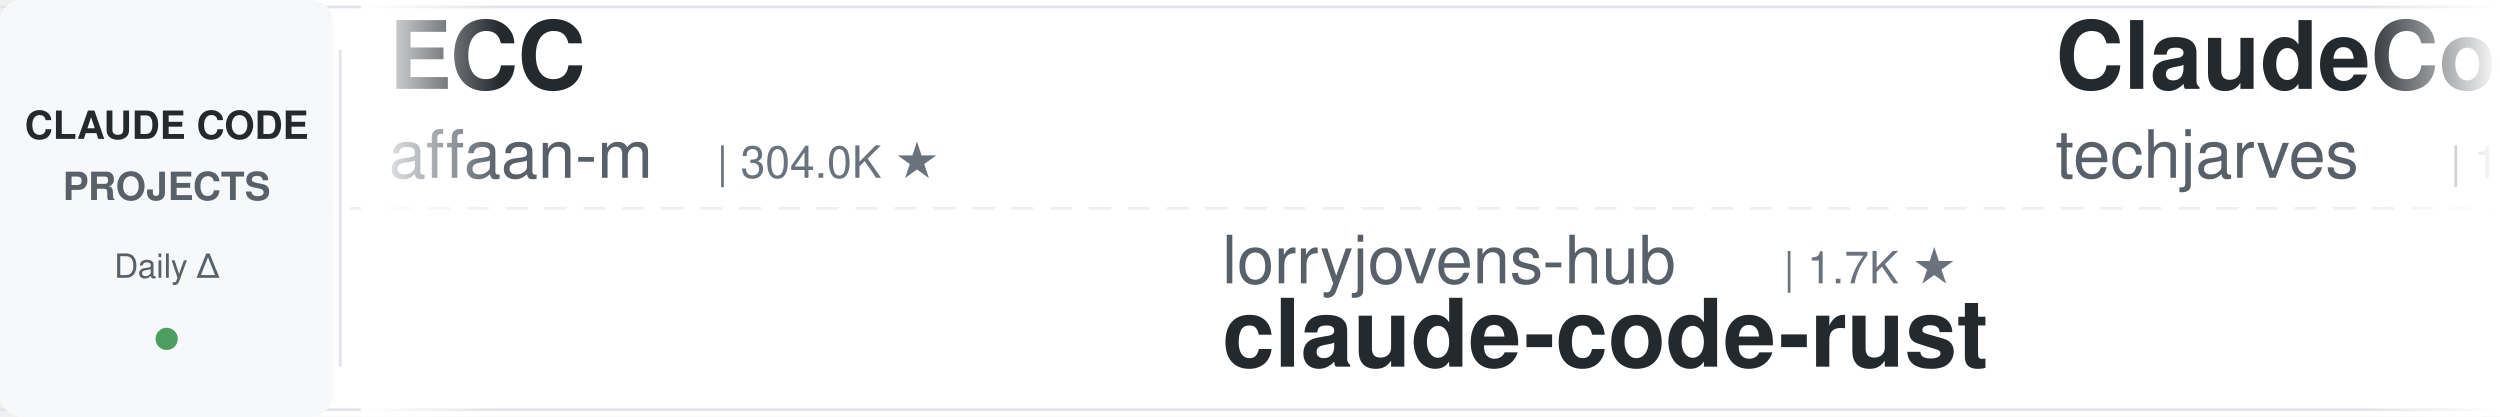
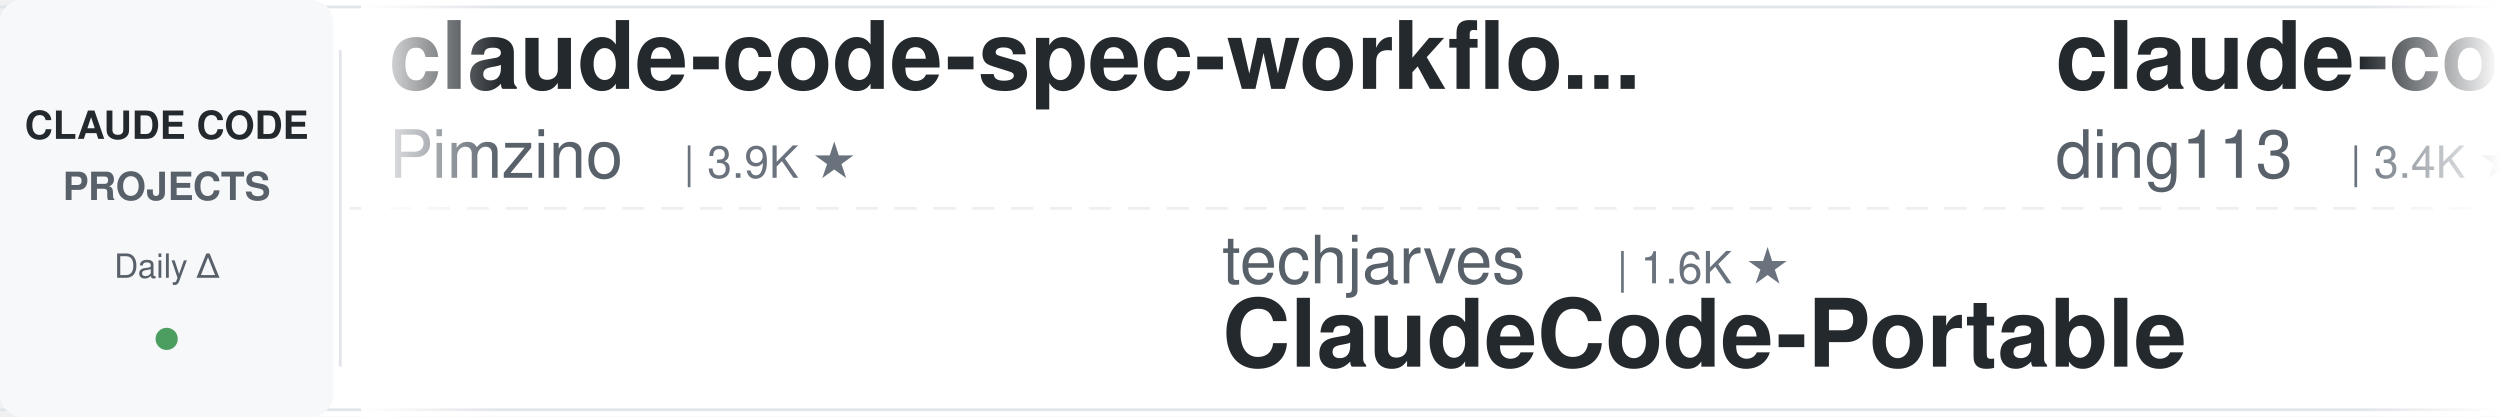
<svg xmlns="http://www.w3.org/2000/svg" width="900" height="150">
  <defs>
    <linearGradient id="leftFade" x1="0%" y1="0%" x2="100%" y2="0%">
      <stop offset="0%" style="stop-color:#ffffff;stop-opacity:1" />
      <stop offset="100%" style="stop-color:#ffffff;stop-opacity:0" />
    </linearGradient>
    <linearGradient id="rightFade" x1="0%" y1="0%" x2="100%" y2="0%">
      <stop offset="0%" style="stop-color:#ffffff;stop-opacity:0" />
      <stop offset="100%" style="stop-color:#ffffff;stop-opacity:1" />
    </linearGradient>
  </defs>
  <rect width="900" height="150" fill="#ffffff" rx="8" />
  <rect x="0" y="2" width="900" height="1" fill="#e1e4e8" />
  <rect x="0" y="147" width="900" height="1" fill="#e1e4e8" />
  <line x1="0" y1="75" x2="900" y2="75" stroke="#e1e4e8" stroke-width="1" stroke-dasharray="8 6" opacity="0.6" />
  <rect x="0" y="0" width="120" height="150" fill="#f6f8fa" rx="8" />
  <text x="60" y="50" font-family="-apple-system, BlinkMacSystemFont, 'Segoe UI', Helvetica, Arial, sans-serif" font-size="14" font-weight="600" fill="#24292e" text-anchor="middle">CLAUDE CODE</text>
  <text x="60" y="72" font-family="-apple-system, BlinkMacSystemFont, 'Segoe UI', Helvetica, Arial, sans-serif" font-size="14" font-weight="600" fill="#586069" text-anchor="middle">PROJECTS</text>
  <text x="60" y="100" font-family="-apple-system, BlinkMacSystemFont, 'Segoe UI', Helvetica, Arial, sans-serif" font-size="12" font-weight="500" fill="#586069" text-anchor="middle">Daily Δ</text>
  <circle cx="60" cy="122" r="4" fill="#22863a" opacity="0.8" />
  <rect x="122" y="18" width="1" height="114" fill="#e1e4e8" />
  <clipPath id="tickerClip">
    <rect x="130" y="0" width="770" height="150" />
  </clipPath>
  <g clip-path="url(#tickerClip)">
    <g id="tickerItems">
      <animateTransform attributeName="transform" attributeType="XML" type="translate" from="0 0" to="-3000 0" dur="54s" repeatCount="indefinite" />
      <g transform="translate(0, 0)">
-         <text x="140" y="32" font-family="-apple-system, BlinkMacSystemFont, 'Segoe UI', Helvetica, Arial, sans-serif" font-size="34" font-weight="600" fill="#24292e">ECC</text>
-         <text x="140" y="64" font-family="-apple-system, BlinkMacSystemFont, 'Segoe UI', Helvetica, Arial, sans-serif" font-size="24" font-weight="400" fill="#586069">affaan-m</text>
-         <text x="258" y="64" font-family="-apple-system, BlinkMacSystemFont, 'Segoe UI', Helvetica, Arial, sans-serif" font-size="16" font-weight="500" fill="#6a737d">| 304.0K ★</text>
+         <text x="140" y="32" font-family="-apple-system, BlinkMacSystemFont, 'Segoe UI', Helvetica, Arial, sans-serif" font-size="34" font-weight="600" fill="#24292e">claude-code-spec-workflo...</text>
+         <text x="140" y="64" font-family="-apple-system, BlinkMacSystemFont, 'Segoe UI', Helvetica, Arial, sans-serif" font-size="24" font-weight="400" fill="#586069">Pimzino</text>
+         <text x="246" y="64" font-family="-apple-system, BlinkMacSystemFont, 'Segoe UI', Helvetica, Arial, sans-serif" font-size="16" font-weight="500" fill="#6a737d">| 3.9K ★</text>
      </g>
      <g transform="translate(300, 0)">
-         <text x="140" y="102" font-family="-apple-system, BlinkMacSystemFont, 'Segoe UI', Helvetica, Arial, sans-serif" font-size="24" font-weight="400" fill="#586069">lorryjovens-hub</text>
-         <text x="342" y="102" font-family="-apple-system, BlinkMacSystemFont, 'Segoe UI', Helvetica, Arial, sans-serif" font-size="16" font-weight="500" fill="#6a737d">| 1.7K ★</text>
-         <text x="140" y="132" font-family="-apple-system, BlinkMacSystemFont, 'Segoe UI', Helvetica, Arial, sans-serif" font-size="34" font-weight="600" fill="#24292e">claude-code-rust</text>
+         <text x="140" y="102" font-family="-apple-system, BlinkMacSystemFont, 'Segoe UI', Helvetica, Arial, sans-serif" font-size="24" font-weight="400" fill="#586069">techjarves</text>
+         <text x="282" y="102" font-family="-apple-system, BlinkMacSystemFont, 'Segoe UI', Helvetica, Arial, sans-serif" font-size="16" font-weight="500" fill="#6a737d">| 1.6K ★</text>
+         <text x="140" y="132" font-family="-apple-system, BlinkMacSystemFont, 'Segoe UI', Helvetica, Arial, sans-serif" font-size="34" font-weight="600" fill="#24292e">ClaudeCode-Portable</text>
      </g>
      <g transform="translate(600, 0)">
-         <text x="140" y="32" font-family="-apple-system, BlinkMacSystemFont, 'Segoe UI', Helvetica, Arial, sans-serif" font-size="34" font-weight="600" fill="#24292e">ClaudeCode-Portable</text>
-         <text x="140" y="64" font-family="-apple-system, BlinkMacSystemFont, 'Segoe UI', Helvetica, Arial, sans-serif" font-size="24" font-weight="400" fill="#586069">techjarves</text>
-         <text x="282" y="64" font-family="-apple-system, BlinkMacSystemFont, 'Segoe UI', Helvetica, Arial, sans-serif" font-size="16" font-weight="500" fill="#6a737d">| 1.6K ★</text>
+         <text x="140" y="32" font-family="-apple-system, BlinkMacSystemFont, 'Segoe UI', Helvetica, Arial, sans-serif" font-size="34" font-weight="600" fill="#24292e">claude-code-hub</text>
+         <text x="140" y="64" font-family="-apple-system, BlinkMacSystemFont, 'Segoe UI', Helvetica, Arial, sans-serif" font-size="24" font-weight="400" fill="#586069">ding113</text>
+         <text x="246" y="64" font-family="-apple-system, BlinkMacSystemFont, 'Segoe UI', Helvetica, Arial, sans-serif" font-size="16" font-weight="500" fill="#6a737d">| 3.4K ★</text>
      </g>
      <g transform="translate(900, 0)">
-         <text x="140" y="102" font-family="-apple-system, BlinkMacSystemFont, 'Segoe UI', Helvetica, Arial, sans-serif" font-size="24" font-weight="400" fill="#586069">jqueryscript</text>
-         <text x="306" y="102" font-family="-apple-system, BlinkMacSystemFont, 'Segoe UI', Helvetica, Arial, sans-serif" font-size="16" font-weight="500" fill="#6a737d">| 552 ★</text>
-         <text x="140" y="132" font-family="-apple-system, BlinkMacSystemFont, 'Segoe UI', Helvetica, Arial, sans-serif" font-size="34" font-weight="600" fill="#24292e">awesome-claude-code</text>
+         <text x="140" y="102" font-family="-apple-system, BlinkMacSystemFont, 'Segoe UI', Helvetica, Arial, sans-serif" font-size="24" font-weight="400" fill="#586069">lintsinghua</text>
+         <text x="294" y="102" font-family="-apple-system, BlinkMacSystemFont, 'Segoe UI', Helvetica, Arial, sans-serif" font-size="16" font-weight="500" fill="#6a737d">| 4.4K ★</text>
+         <text x="140" y="132" font-family="-apple-system, BlinkMacSystemFont, 'Segoe UI', Helvetica, Arial, sans-serif" font-size="34" font-weight="600" fill="#24292e">claude-code-book</text>
      </g>
      <g transform="translate(1200, 0)">
-         <text x="140" y="32" font-family="-apple-system, BlinkMacSystemFont, 'Segoe UI', Helvetica, Arial, sans-serif" font-size="34" font-weight="600" fill="#24292e">Claude-Code-Game-Studios</text>
-         <text x="140" y="64" font-family="-apple-system, BlinkMacSystemFont, 'Segoe UI', Helvetica, Arial, sans-serif" font-size="24" font-weight="400" fill="#586069">Donchitos</text>
-         <text x="270" y="64" font-family="-apple-system, BlinkMacSystemFont, 'Segoe UI', Helvetica, Arial, sans-serif" font-size="16" font-weight="500" fill="#6a737d">| 39.7K ★</text>
+         <text x="140" y="32" font-family="-apple-system, BlinkMacSystemFont, 'Segoe UI', Helvetica, Arial, sans-serif" font-size="34" font-weight="600" fill="#24292e">claude-code-base-action</text>
+         <text x="140" y="64" font-family="-apple-system, BlinkMacSystemFont, 'Segoe UI', Helvetica, Arial, sans-serif" font-size="24" font-weight="400" fill="#586069">anthropics</text>
+         <text x="282" y="64" font-family="-apple-system, BlinkMacSystemFont, 'Segoe UI', Helvetica, Arial, sans-serif" font-size="16" font-weight="500" fill="#6a737d">| 1.1K ★</text>
      </g>
      <g transform="translate(1500, 0)">
-         <text x="140" y="102" font-family="-apple-system, BlinkMacSystemFont, 'Segoe UI', Helvetica, Arial, sans-serif" font-size="24" font-weight="400" fill="#586069">andrew-kramer-inno</text>
-         <text x="378" y="102" font-family="-apple-system, BlinkMacSystemFont, 'Segoe UI', Helvetica, Arial, sans-serif" font-size="16" font-weight="500" fill="#6a737d">| 597 ★</text>
-         <text x="140" y="132" font-family="-apple-system, BlinkMacSystemFont, 'Segoe UI', Helvetica, Arial, sans-serif" font-size="34" font-weight="600" fill="#24292e">claude-code-source-build</text>
-       </g>
-       <g transform="translate(1800, 0)">
-         <text x="140" y="32" font-family="-apple-system, BlinkMacSystemFont, 'Segoe UI', Helvetica, Arial, sans-serif" font-size="34" font-weight="600" fill="#24292e">Dive-into-Claude-Code</text>
-         <text x="140" y="64" font-family="-apple-system, BlinkMacSystemFont, 'Segoe UI', Helvetica, Arial, sans-serif" font-size="24" font-weight="400" fill="#586069">VILA-Lab</text>
-         <text x="258" y="64" font-family="-apple-system, BlinkMacSystemFont, 'Segoe UI', Helvetica, Arial, sans-serif" font-size="16" font-weight="500" fill="#6a737d">| 2.2K ★</text>
-       </g>
-       <g transform="translate(2100, 0)">
-         <text x="140" y="102" font-family="-apple-system, BlinkMacSystemFont, 'Segoe UI', Helvetica, Arial, sans-serif" font-size="24" font-weight="400" fill="#586069">shanraisshan</text>
-         <text x="306" y="102" font-family="-apple-system, BlinkMacSystemFont, 'Segoe UI', Helvetica, Arial, sans-serif" font-size="16" font-weight="500" fill="#6a737d">| 69.1K ★</text>
-         <text x="140" y="132" font-family="-apple-system, BlinkMacSystemFont, 'Segoe UI', Helvetica, Arial, sans-serif" font-size="34" font-weight="600" fill="#24292e">claude-code-best-practic...</text>
-       </g>
-       <g transform="translate(2400, 0)">
-         <text x="140" y="32" font-family="-apple-system, BlinkMacSystemFont, 'Segoe UI', Helvetica, Arial, sans-serif" font-size="34" font-weight="600" fill="#24292e">oh-my-claudecode</text>
-         <text x="140" y="64" font-family="-apple-system, BlinkMacSystemFont, 'Segoe UI', Helvetica, Arial, sans-serif" font-size="24" font-weight="400" fill="#586069">Yeachan-Heo</text>
-         <text x="294" y="64" font-family="-apple-system, BlinkMacSystemFont, 'Segoe UI', Helvetica, Arial, sans-serif" font-size="16" font-weight="500" fill="#6a737d">| 40.9K ★</text>
-       </g>
-       <g transform="translate(2700, 0)">
        <text x="140" y="102" font-family="-apple-system, BlinkMacSystemFont, 'Segoe UI', Helvetica, Arial, sans-serif" font-size="24" font-weight="400" fill="#586069">hangsman</text>
        <text x="258" y="102" font-family="-apple-system, BlinkMacSystemFont, 'Segoe UI', Helvetica, Arial, sans-serif" font-size="16" font-weight="500" fill="#6a737d">| 799 ★</text>
        <text x="140" y="132" font-family="-apple-system, BlinkMacSystemFont, 'Segoe UI', Helvetica, Arial, sans-serif" font-size="34" font-weight="600" fill="#24292e">claude-code-source</text>
      </g>
-       <g transform="translate(3000, 0)">
+       <g transform="translate(1800, 0)">
+         <text x="140" y="32" font-family="-apple-system, BlinkMacSystemFont, 'Segoe UI', Helvetica, Arial, sans-serif" font-size="34" font-weight="600" fill="#24292e">claude-code-harness</text>
+         <text x="140" y="64" font-family="-apple-system, BlinkMacSystemFont, 'Segoe UI', Helvetica, Arial, sans-serif" font-size="24" font-weight="400" fill="#586069">Chachamaru127</text>
+         <text x="318" y="64" font-family="-apple-system, BlinkMacSystemFont, 'Segoe UI', Helvetica, Arial, sans-serif" font-size="16" font-weight="500" fill="#6a737d">| 3.2K ★</text>
+       </g>
+       <g transform="translate(2100, 0)">
+         <text x="140" y="102" font-family="-apple-system, BlinkMacSystemFont, 'Segoe UI', Helvetica, Arial, sans-serif" font-size="24" font-weight="400" fill="#586069">disler</text>
+         <text x="234" y="102" font-family="-apple-system, BlinkMacSystemFont, 'Segoe UI', Helvetica, Arial, sans-serif" font-size="16" font-weight="500" fill="#6a737d">| 4.0K ★</text>
+         <text x="140" y="132" font-family="-apple-system, BlinkMacSystemFont, 'Segoe UI', Helvetica, Arial, sans-serif" font-size="34" font-weight="600" fill="#24292e">claude-code-hooks-master...</text>
+       </g>
+       <g transform="translate(2400, 0)">
        <text x="140" y="32" font-family="-apple-system, BlinkMacSystemFont, 'Segoe UI', Helvetica, Arial, sans-serif" font-size="34" font-weight="600" fill="#24292e">ECC</text>
        <text x="140" y="64" font-family="-apple-system, BlinkMacSystemFont, 'Segoe UI', Helvetica, Arial, sans-serif" font-size="24" font-weight="400" fill="#586069">affaan-m</text>
-         <text x="258" y="64" font-family="-apple-system, BlinkMacSystemFont, 'Segoe UI', Helvetica, Arial, sans-serif" font-size="16" font-weight="500" fill="#6a737d">| 304.0K ★</text>
+         <text x="258" y="64" font-family="-apple-system, BlinkMacSystemFont, 'Segoe UI', Helvetica, Arial, sans-serif" font-size="16" font-weight="500" fill="#6a737d">| 304.1K ★</text>
+       </g>
+       <g transform="translate(2700, 0)">
+         <text x="140" y="102" font-family="-apple-system, BlinkMacSystemFont, 'Segoe UI', Helvetica, Arial, sans-serif" font-size="24" font-weight="400" fill="#586069">mrpaidsocial</text>
+         <text x="306" y="102" font-family="-apple-system, BlinkMacSystemFont, 'Segoe UI', Helvetica, Arial, sans-serif" font-size="16" font-weight="500" fill="#6a737d">| 1.7K ★</text>
+         <text x="140" y="132" font-family="-apple-system, BlinkMacSystemFont, 'Segoe UI', Helvetica, Arial, sans-serif" font-size="34" font-weight="600" fill="#24292e">arcads-claude-code-mrpai...</text>
+       </g>
+       <g transform="translate(3000, 0)">
+         <text x="140" y="32" font-family="-apple-system, BlinkMacSystemFont, 'Segoe UI', Helvetica, Arial, sans-serif" font-size="34" font-weight="600" fill="#24292e">claude-code-spec-workflo...</text>
+         <text x="140" y="64" font-family="-apple-system, BlinkMacSystemFont, 'Segoe UI', Helvetica, Arial, sans-serif" font-size="24" font-weight="400" fill="#586069">Pimzino</text>
+         <text x="246" y="64" font-family="-apple-system, BlinkMacSystemFont, 'Segoe UI', Helvetica, Arial, sans-serif" font-size="16" font-weight="500" fill="#6a737d">| 3.9K ★</text>
      </g>
      <g transform="translate(3300, 0)">
-         <text x="140" y="102" font-family="-apple-system, BlinkMacSystemFont, 'Segoe UI', Helvetica, Arial, sans-serif" font-size="24" font-weight="400" fill="#586069">lorryjovens-hub</text>
-         <text x="342" y="102" font-family="-apple-system, BlinkMacSystemFont, 'Segoe UI', Helvetica, Arial, sans-serif" font-size="16" font-weight="500" fill="#6a737d">| 1.7K ★</text>
-         <text x="140" y="132" font-family="-apple-system, BlinkMacSystemFont, 'Segoe UI', Helvetica, Arial, sans-serif" font-size="34" font-weight="600" fill="#24292e">claude-code-rust</text>
+         <text x="140" y="102" font-family="-apple-system, BlinkMacSystemFont, 'Segoe UI', Helvetica, Arial, sans-serif" font-size="24" font-weight="400" fill="#586069">techjarves</text>
+         <text x="282" y="102" font-family="-apple-system, BlinkMacSystemFont, 'Segoe UI', Helvetica, Arial, sans-serif" font-size="16" font-weight="500" fill="#6a737d">| 1.6K ★</text>
+         <text x="140" y="132" font-family="-apple-system, BlinkMacSystemFont, 'Segoe UI', Helvetica, Arial, sans-serif" font-size="34" font-weight="600" fill="#24292e">ClaudeCode-Portable</text>
      </g>
      <g transform="translate(3600, 0)">
-         <text x="140" y="32" font-family="-apple-system, BlinkMacSystemFont, 'Segoe UI', Helvetica, Arial, sans-serif" font-size="34" font-weight="600" fill="#24292e">ClaudeCode-Portable</text>
-         <text x="140" y="64" font-family="-apple-system, BlinkMacSystemFont, 'Segoe UI', Helvetica, Arial, sans-serif" font-size="24" font-weight="400" fill="#586069">techjarves</text>
-         <text x="282" y="64" font-family="-apple-system, BlinkMacSystemFont, 'Segoe UI', Helvetica, Arial, sans-serif" font-size="16" font-weight="500" fill="#6a737d">| 1.6K ★</text>
+         <text x="140" y="32" font-family="-apple-system, BlinkMacSystemFont, 'Segoe UI', Helvetica, Arial, sans-serif" font-size="34" font-weight="600" fill="#24292e">claude-code-hub</text>
+         <text x="140" y="64" font-family="-apple-system, BlinkMacSystemFont, 'Segoe UI', Helvetica, Arial, sans-serif" font-size="24" font-weight="400" fill="#586069">ding113</text>
+         <text x="246" y="64" font-family="-apple-system, BlinkMacSystemFont, 'Segoe UI', Helvetica, Arial, sans-serif" font-size="16" font-weight="500" fill="#6a737d">| 3.4K ★</text>
      </g>
      <g transform="translate(3900, 0)">
-         <text x="140" y="102" font-family="-apple-system, BlinkMacSystemFont, 'Segoe UI', Helvetica, Arial, sans-serif" font-size="24" font-weight="400" fill="#586069">jqueryscript</text>
-         <text x="306" y="102" font-family="-apple-system, BlinkMacSystemFont, 'Segoe UI', Helvetica, Arial, sans-serif" font-size="16" font-weight="500" fill="#6a737d">| 552 ★</text>
-         <text x="140" y="132" font-family="-apple-system, BlinkMacSystemFont, 'Segoe UI', Helvetica, Arial, sans-serif" font-size="34" font-weight="600" fill="#24292e">awesome-claude-code</text>
+         <text x="140" y="102" font-family="-apple-system, BlinkMacSystemFont, 'Segoe UI', Helvetica, Arial, sans-serif" font-size="24" font-weight="400" fill="#586069">lintsinghua</text>
+         <text x="294" y="102" font-family="-apple-system, BlinkMacSystemFont, 'Segoe UI', Helvetica, Arial, sans-serif" font-size="16" font-weight="500" fill="#6a737d">| 4.4K ★</text>
+         <text x="140" y="132" font-family="-apple-system, BlinkMacSystemFont, 'Segoe UI', Helvetica, Arial, sans-serif" font-size="34" font-weight="600" fill="#24292e">claude-code-book</text>
      </g>
    </g>
  </g>
  <rect x="130" y="0" width="50" height="150" fill="url(#leftFade)" />
  <rect x="850" y="0" width="50" height="150" fill="url(#rightFade)" />
</svg>
